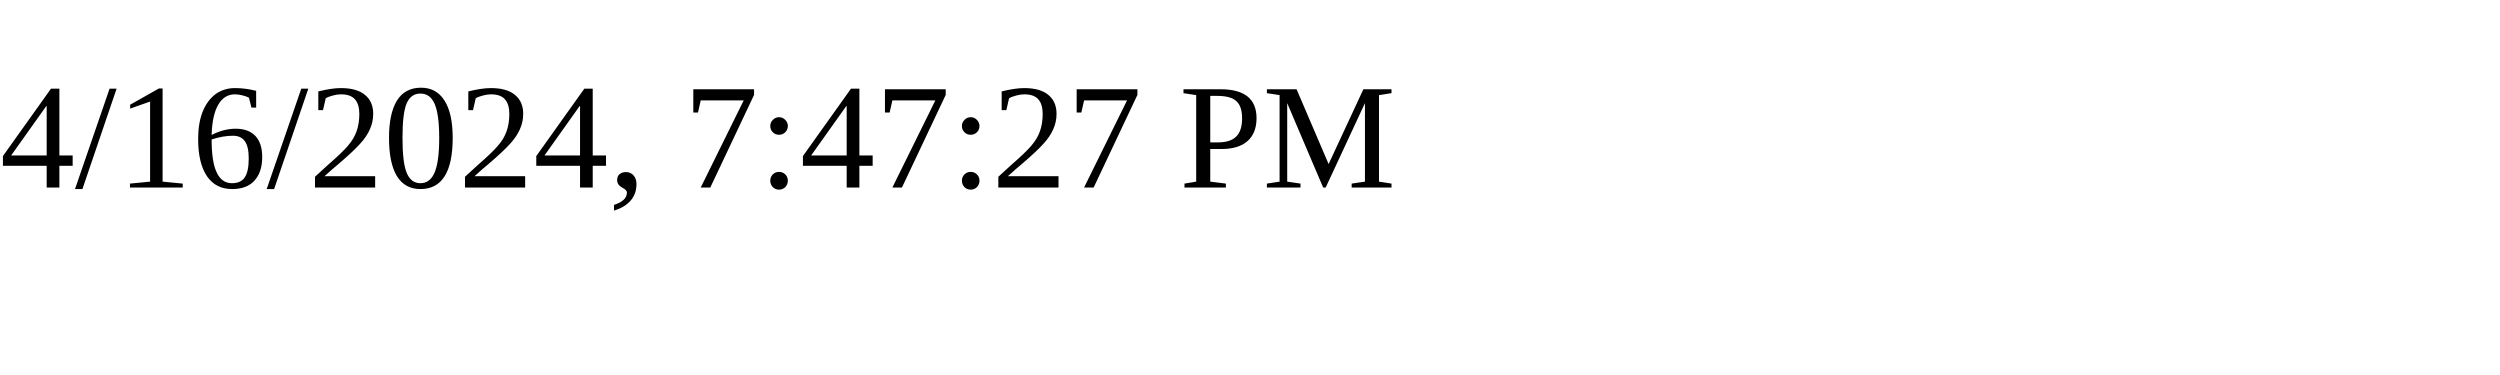
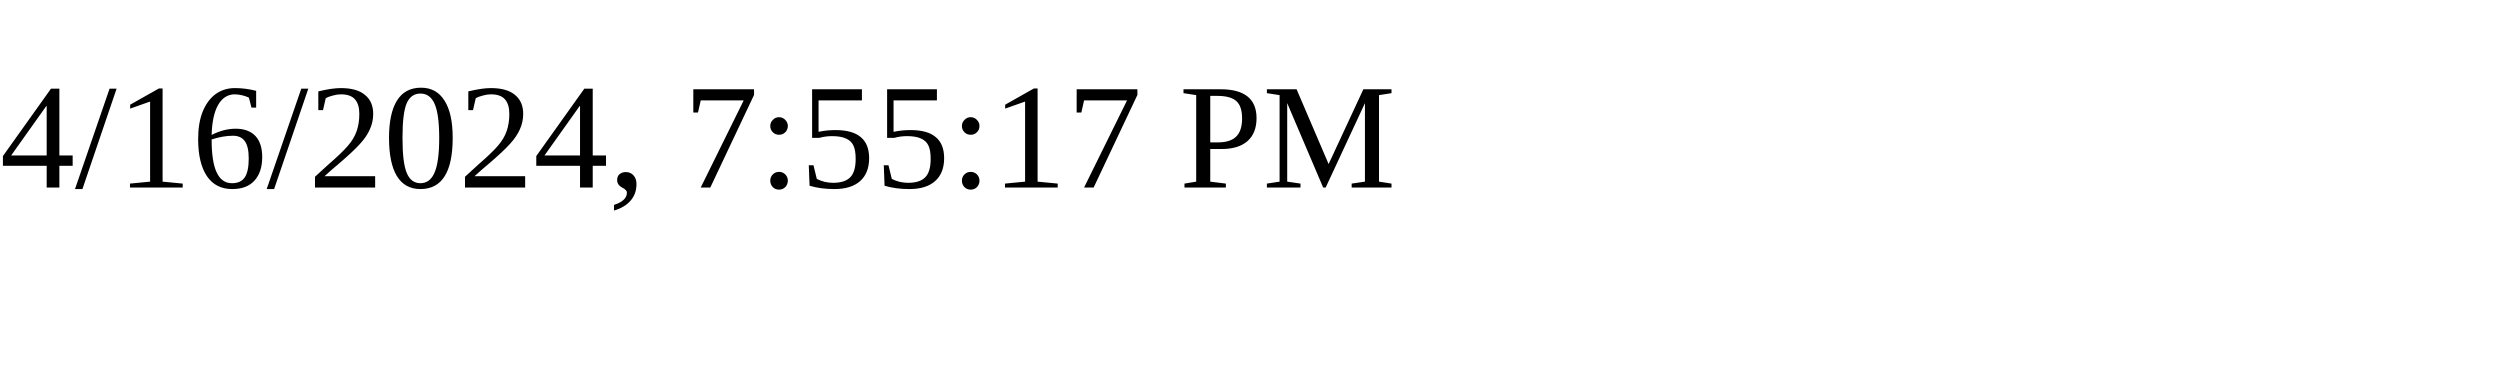
<svg xmlns="http://www.w3.org/2000/svg" height="30" width="200">
-   <text x="0" y="15">4/16/2024, 7:47:27 PM</text>
+   <text x="0" y="15">4/16/2024, 7:55:17 PM</text>
</svg>
